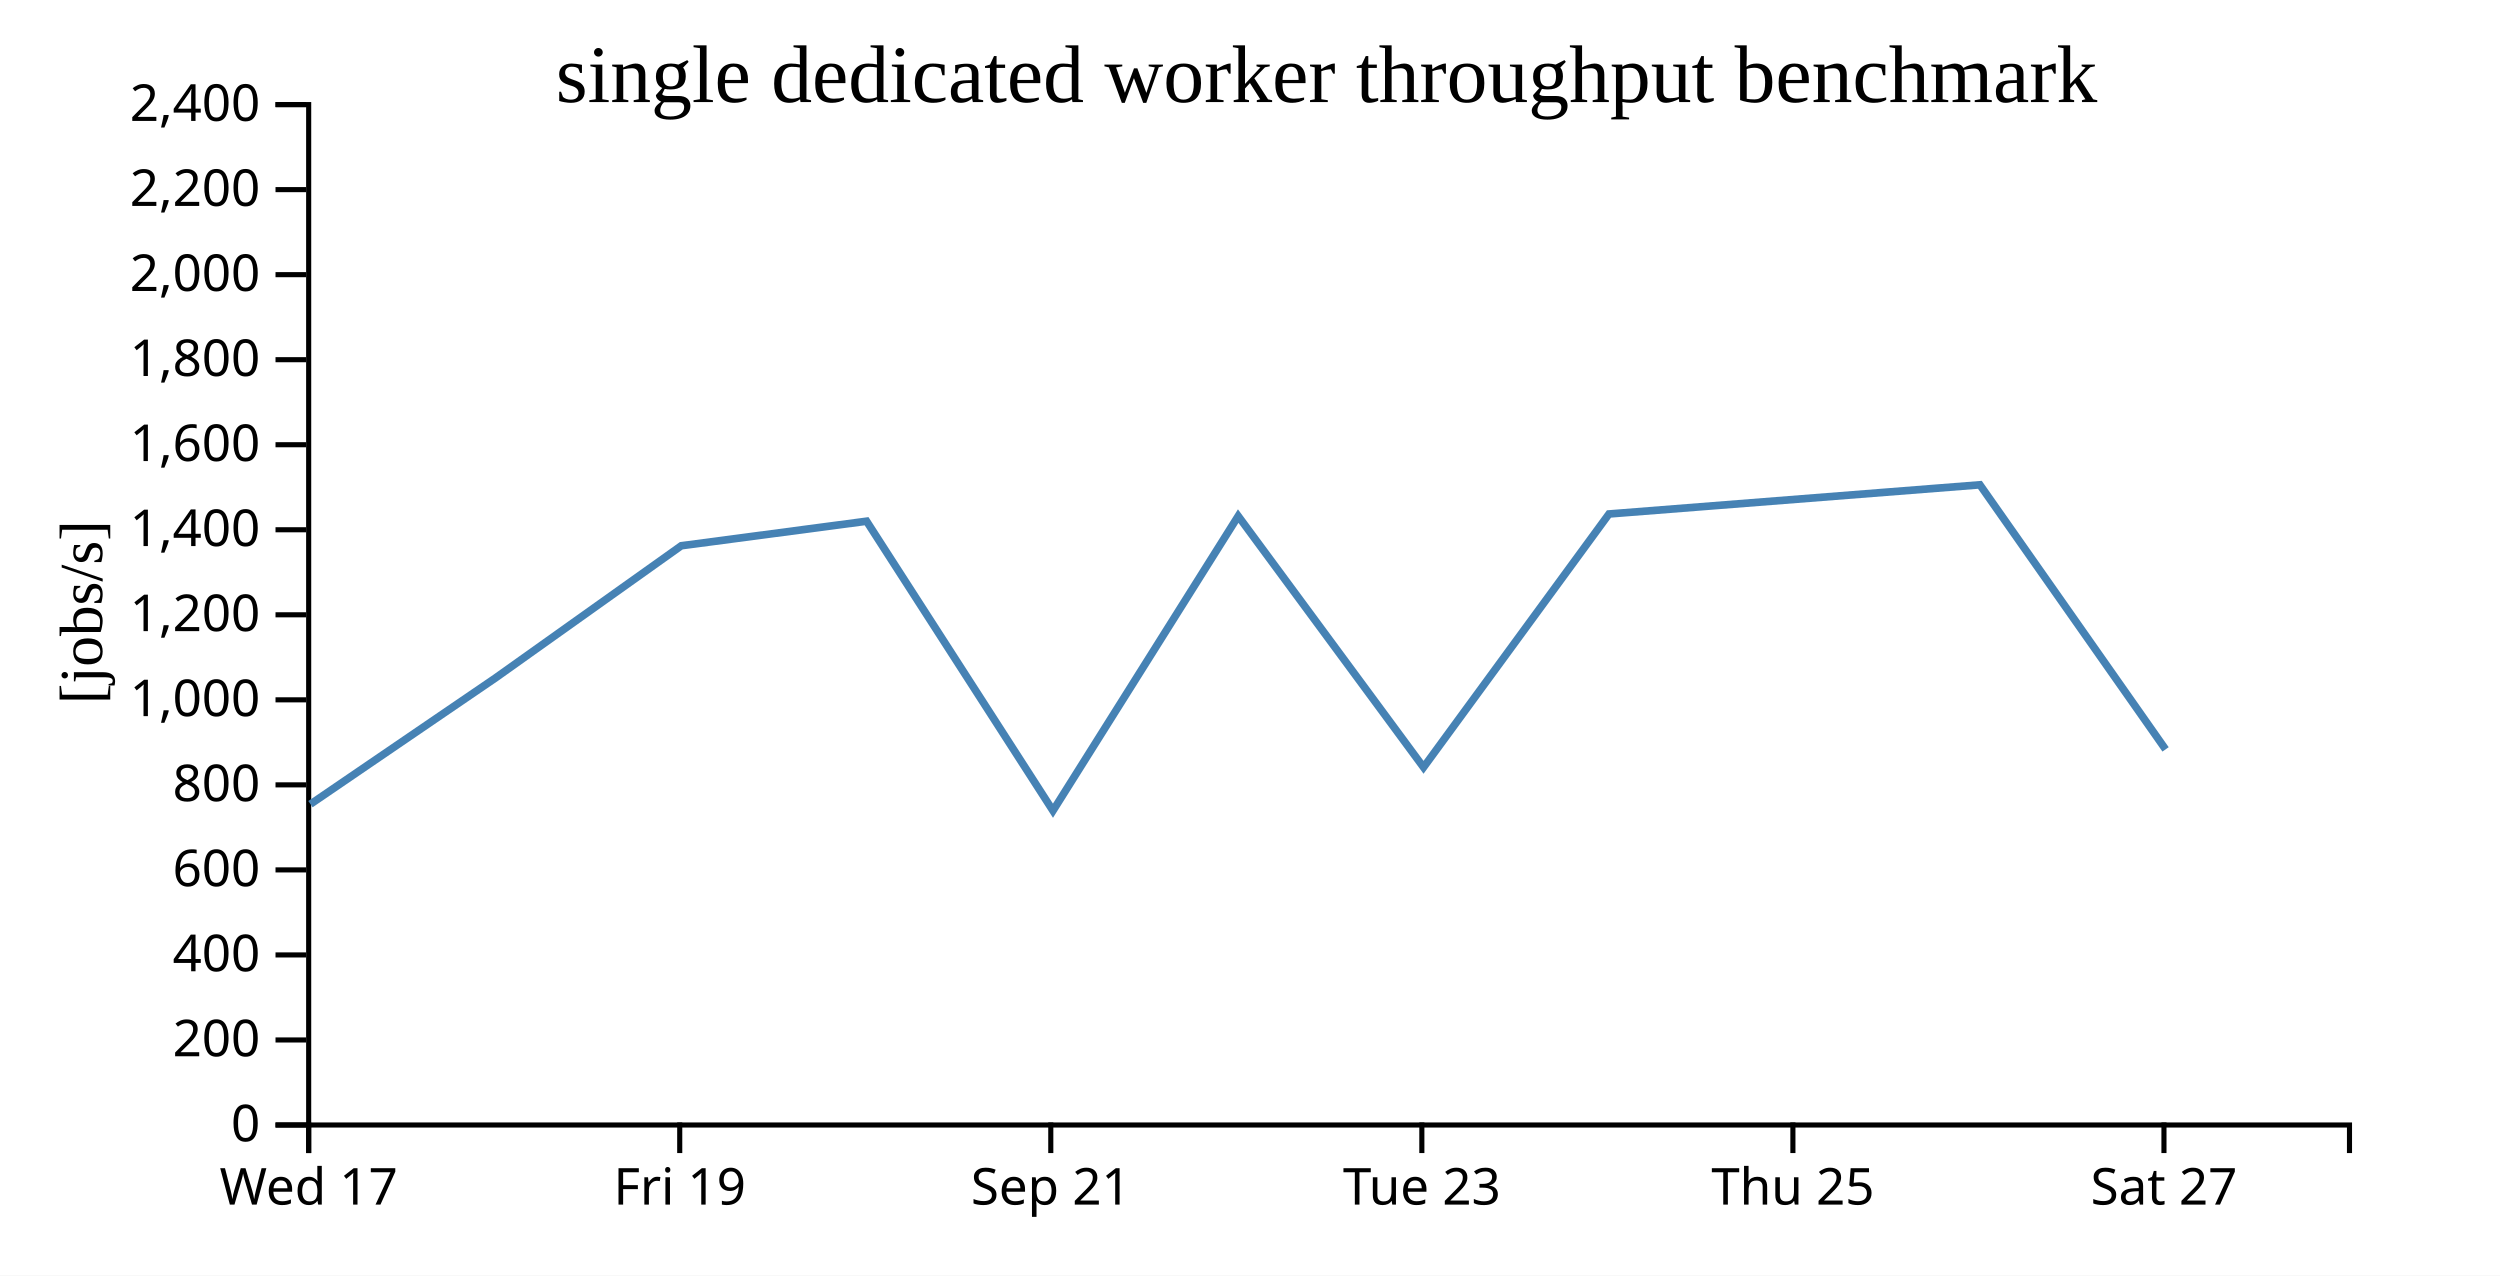
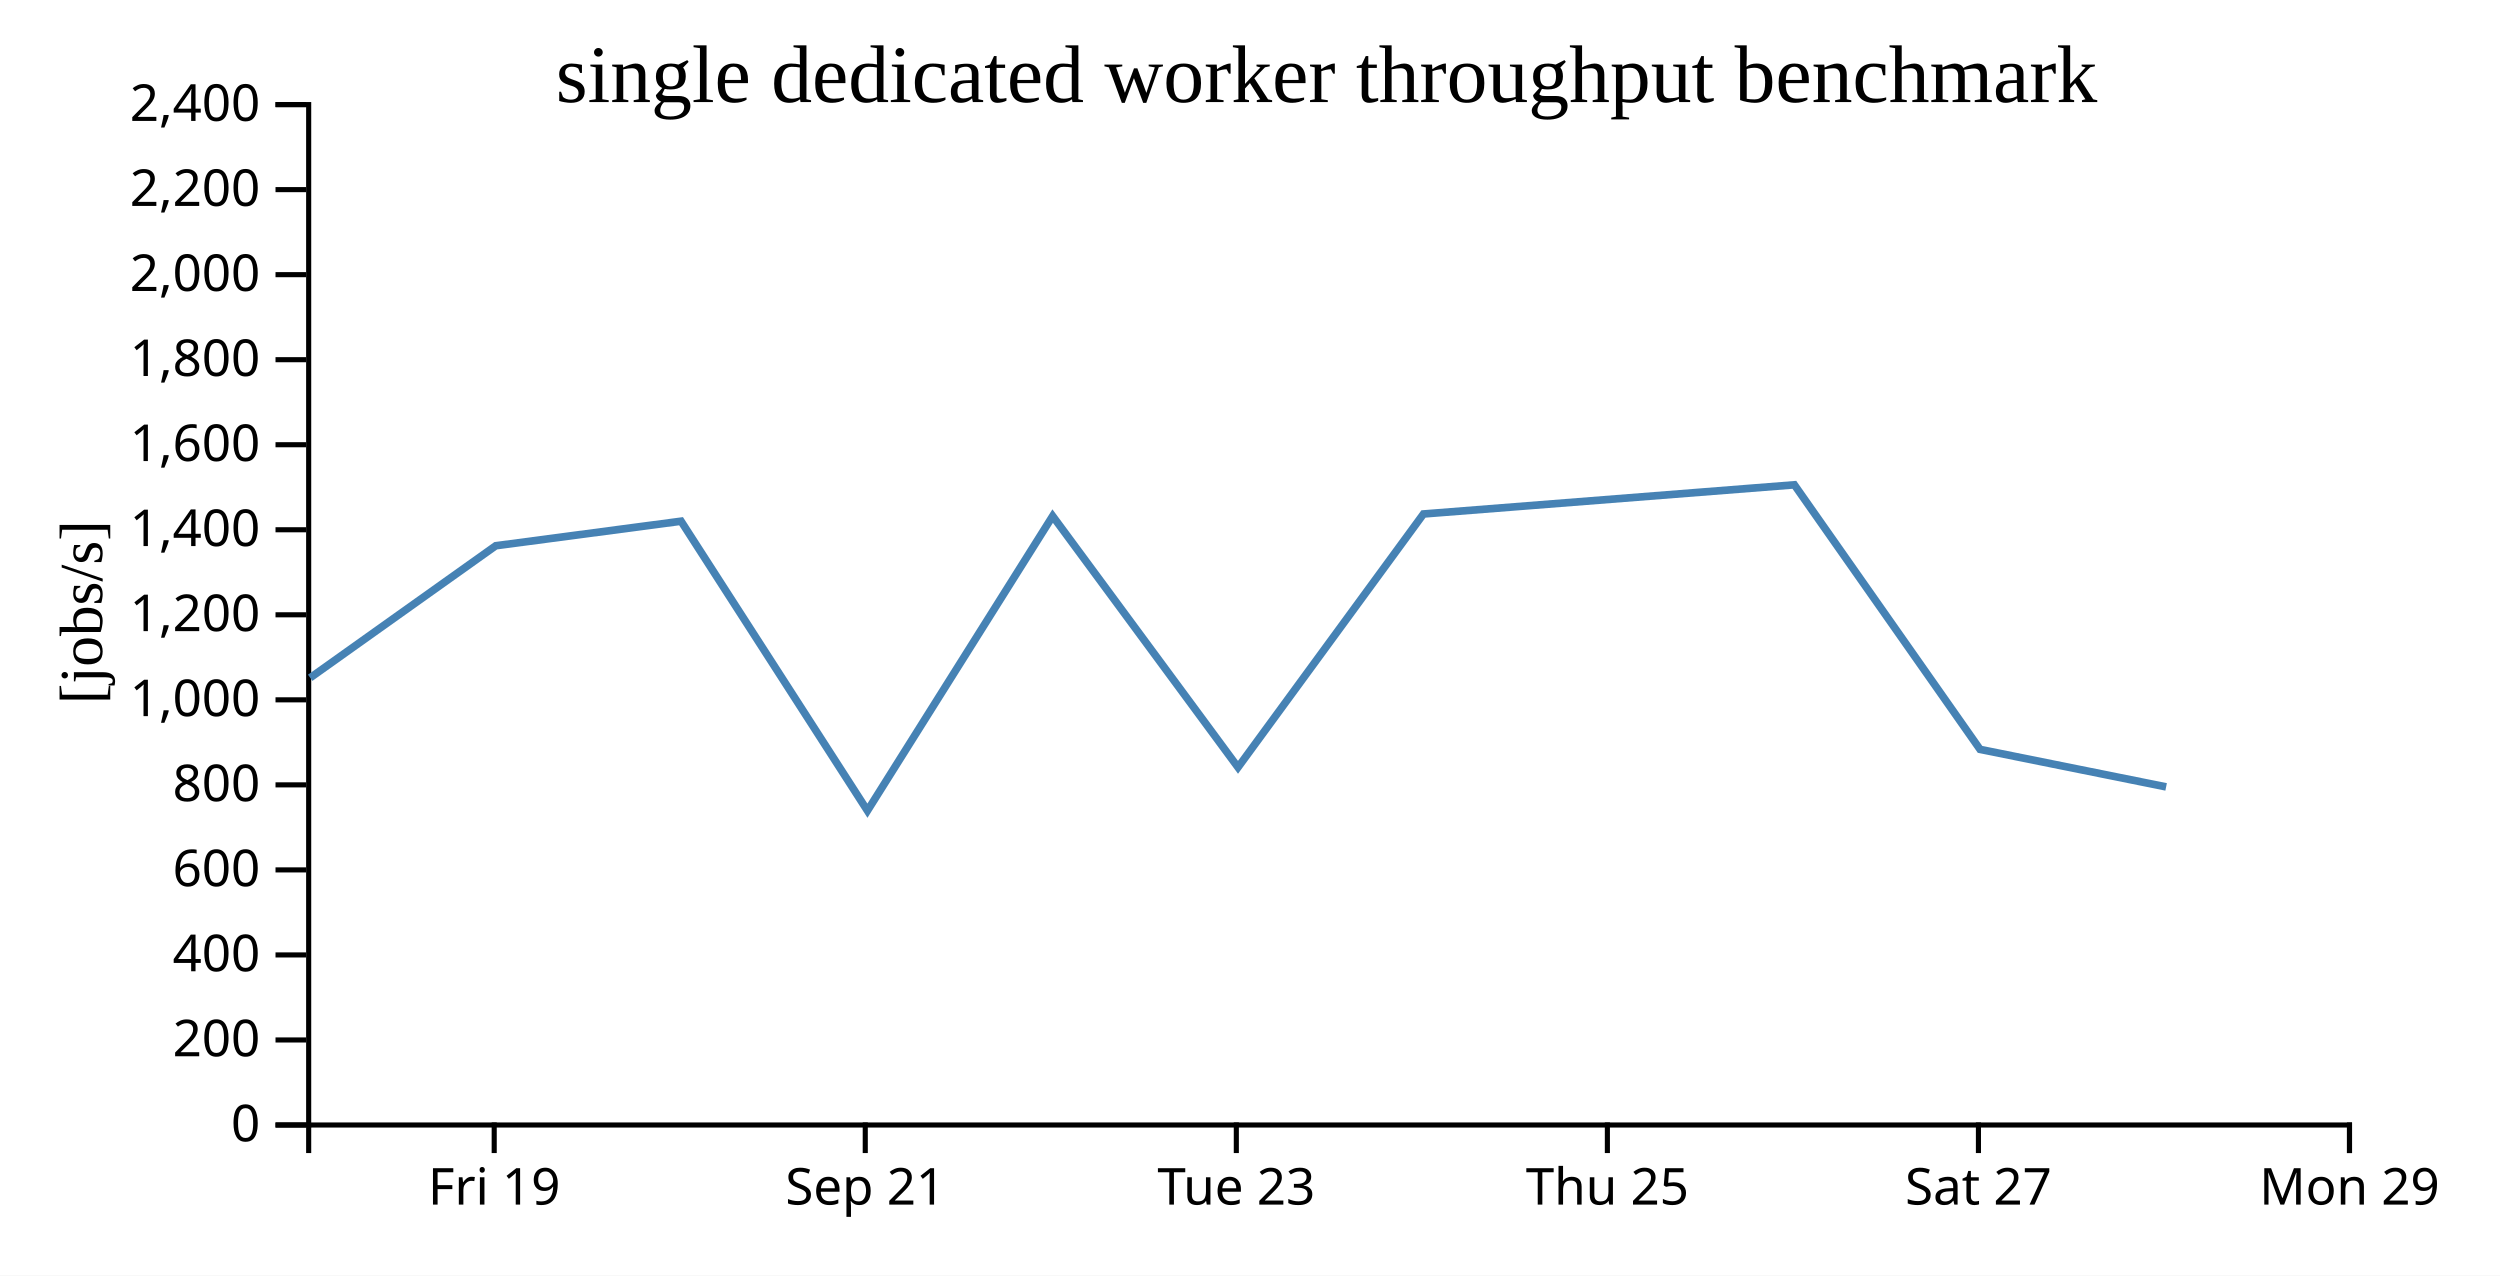
<svg xmlns="http://www.w3.org/2000/svg" width="490" height="250">
  <rect width="100%" height="100%" fill="white" />
  <g transform="translate(60,20)">
    <g transform="translate(0,200)" fill="none" font-size="10" font-family="sans-serif" text-anchor="middle">
      <path class="domain" stroke="currentColor" d="M0.5,6V0.5H400.5V6" />
-       <g class="tick" opacity="1" transform="translate(0.5,0)">
-         <line stroke="currentColor" y2="6" />
-         <text fill="currentColor" y="9" dy="0.71em">Wed 17</text>
-       </g>
-       <g class="tick" opacity="1" transform="translate(73.22727,0)">
+       <g class="tick" opacity="1" transform="translate(36.86364,0)">
        <line stroke="currentColor" y2="6" />
        <text fill="currentColor" y="9" dy="0.71em">Fri 19</text>
      </g>
-       <g class="tick" opacity="1" transform="translate(145.9545,0)">
+       <g class="tick" opacity="1" transform="translate(109.5909,0)">
        <line stroke="currentColor" y2="6" />
        <text fill="currentColor" y="9" dy="0.71em">Sep 21</text>
      </g>
-       <g class="tick" opacity="1" transform="translate(218.6818,0)">
+       <g class="tick" opacity="1" transform="translate(182.3182,0)">
        <line stroke="currentColor" y2="6" />
        <text fill="currentColor" y="9" dy="0.71em">Tue 23</text>
      </g>
-       <g class="tick" opacity="1" transform="translate(291.4091,0)">
+       <g class="tick" opacity="1" transform="translate(255.0455,0)">
        <line stroke="currentColor" y2="6" />
        <text fill="currentColor" y="9" dy="0.71em">Thu 25</text>
      </g>
-       <g class="tick" opacity="1" transform="translate(364.1364,0)">
+       <g class="tick" opacity="1" transform="translate(327.7727,0)">
        <line stroke="currentColor" y2="6" />
        <text fill="currentColor" y="9" dy="0.71em">Sat 27</text>
+       </g>
+       <g class="tick" opacity="1" transform="translate(400.5,0)">
+         <line stroke="currentColor" y2="6" />
+         <text fill="currentColor" y="9" dy="0.71em">Mon 29</text>
      </g>
    </g>
    <g fill="none" font-size="10" font-family="sans-serif" text-anchor="end">
      <path class="domain" stroke="currentColor" d="M-6,200.5H0.5V0.5H-6" />
      <g class="tick" opacity="1" transform="translate(0,200.5)">
        <line stroke="currentColor" x2="-6" />
        <text fill="currentColor" x="-9" dy="0.32em">0</text>
      </g>
      <g class="tick" opacity="1" transform="translate(0,183.8333)">
        <line stroke="currentColor" x2="-6" />
        <text fill="currentColor" x="-9" dy="0.32em">200</text>
      </g>
      <g class="tick" opacity="1" transform="translate(0,167.1667)">
        <line stroke="currentColor" x2="-6" />
        <text fill="currentColor" x="-9" dy="0.32em">400</text>
      </g>
      <g class="tick" opacity="1" transform="translate(0,150.5)">
        <line stroke="currentColor" x2="-6" />
        <text fill="currentColor" x="-9" dy="0.32em">600</text>
      </g>
      <g class="tick" opacity="1" transform="translate(0,133.8333)">
        <line stroke="currentColor" x2="-6" />
        <text fill="currentColor" x="-9" dy="0.32em">800</text>
      </g>
      <g class="tick" opacity="1" transform="translate(0,117.1667)">
        <line stroke="currentColor" x2="-6" />
        <text fill="currentColor" x="-9" dy="0.32em">1,000</text>
      </g>
      <g class="tick" opacity="1" transform="translate(0,100.5)">
        <line stroke="currentColor" x2="-6" />
        <text fill="currentColor" x="-9" dy="0.32em">1,200</text>
      </g>
      <g class="tick" opacity="1" transform="translate(0,83.83333)">
        <line stroke="currentColor" x2="-6" />
        <text fill="currentColor" x="-9" dy="0.32em">1,400</text>
      </g>
      <g class="tick" opacity="1" transform="translate(0,67.16667)">
        <line stroke="currentColor" x2="-6" />
        <text fill="currentColor" x="-9" dy="0.32em">1,600</text>
      </g>
      <g class="tick" opacity="1" transform="translate(0,50.5)">
        <line stroke="currentColor" x2="-6" />
        <text fill="currentColor" x="-9" dy="0.32em">1,800</text>
      </g>
      <g class="tick" opacity="1" transform="translate(0,33.83333)">
        <line stroke="currentColor" x2="-6" />
        <text fill="currentColor" x="-9" dy="0.32em">2,000</text>
      </g>
      <g class="tick" opacity="1" transform="translate(0,17.16667)">
        <line stroke="currentColor" x2="-6" />
        <text fill="currentColor" x="-9" dy="0.32em">2,200</text>
      </g>
      <g class="tick" opacity="1" transform="translate(0,0.5)">
        <line stroke="currentColor" x2="-6" />
        <text fill="currentColor" x="-9" dy="0.32em">2,400</text>
      </g>
    </g>
    <text text-anchor="middle" style="font-size: 12px" transform="rotate(-90)" y="-40" x="-100">[jobs/s]</text>
    <text text-anchor="middle" style="font-size: 16px" y="0" x="200">single dedicated worker throughput benchmark</text>
-     <path fill="none" stroke="steelblue" stroke-width="1.5" d="M0.849,137.613L37.161,112.846L73.536,86.966L109.85,82.157L146.382,138.898L182.687,81.152L219.013,130.394L255.36,80.74L328.058,75.023L364.452,126.878" />
+     <path fill="none" stroke="steelblue" stroke-width="1.5" d="M0.797,112.846L37.172,86.966L73.487,82.157L110.018,138.898L146.323,81.152L182.649,130.394L218.997,80.74L291.694,75.023L328.088,126.878L364.561,134.233" />
  </g>
</svg>
